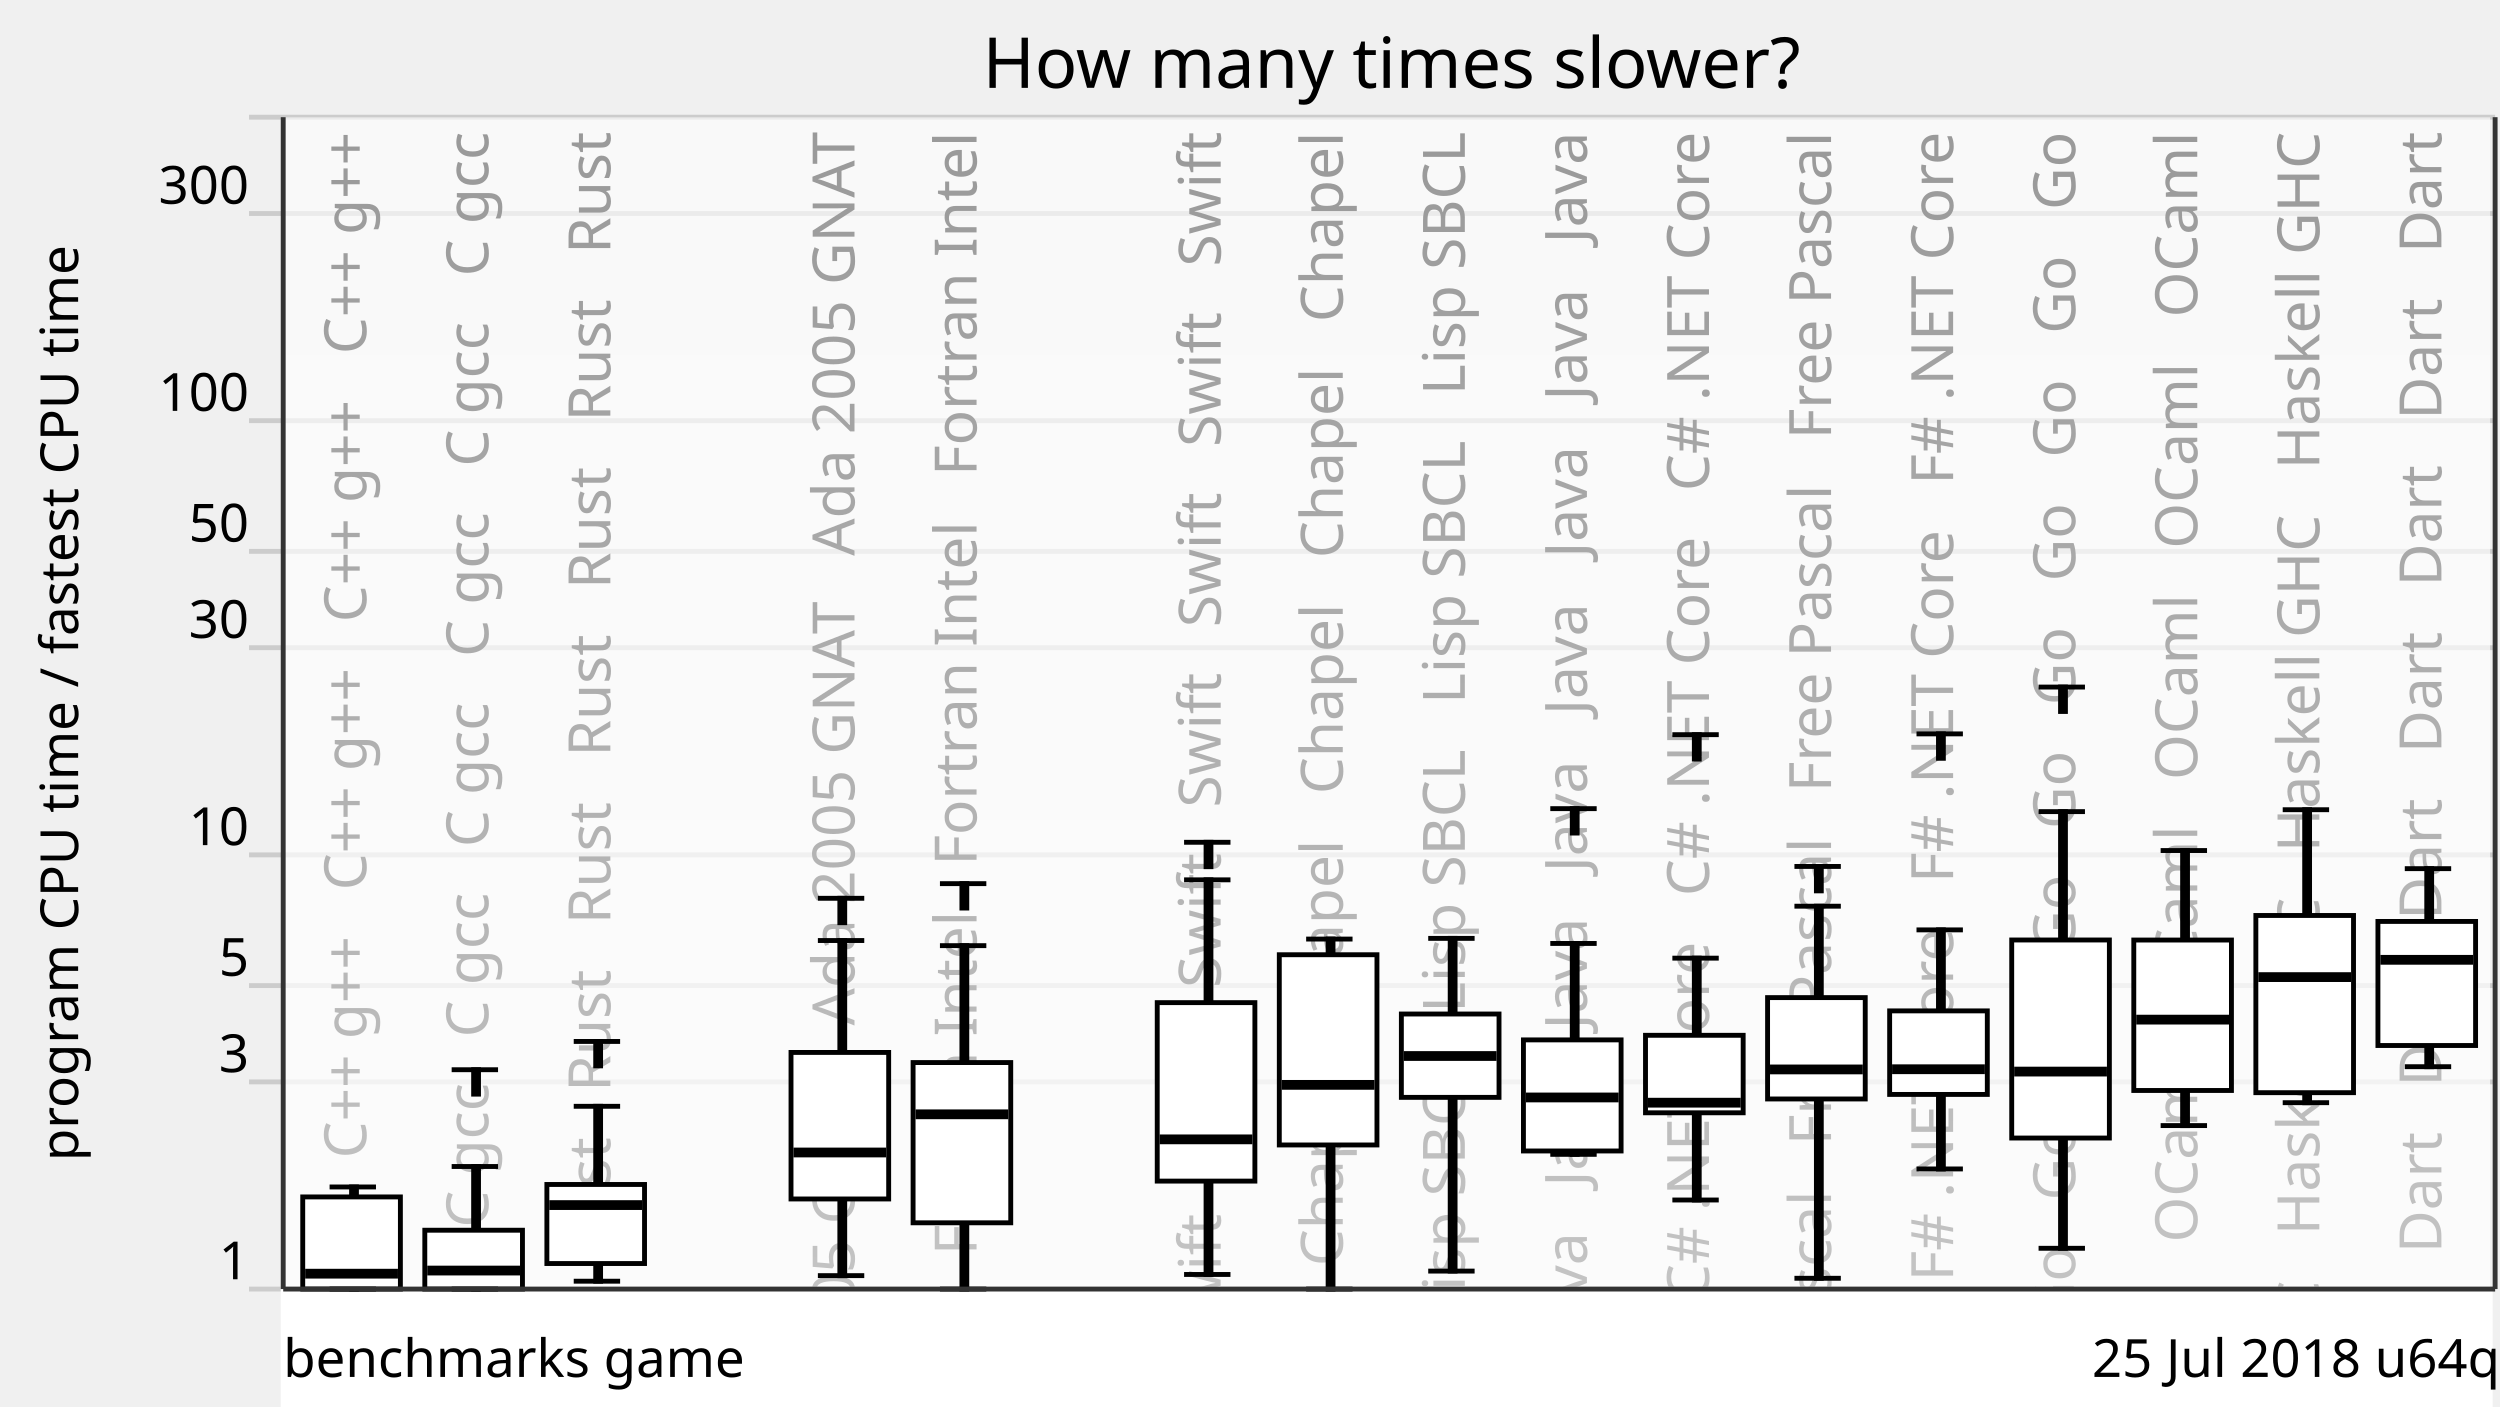
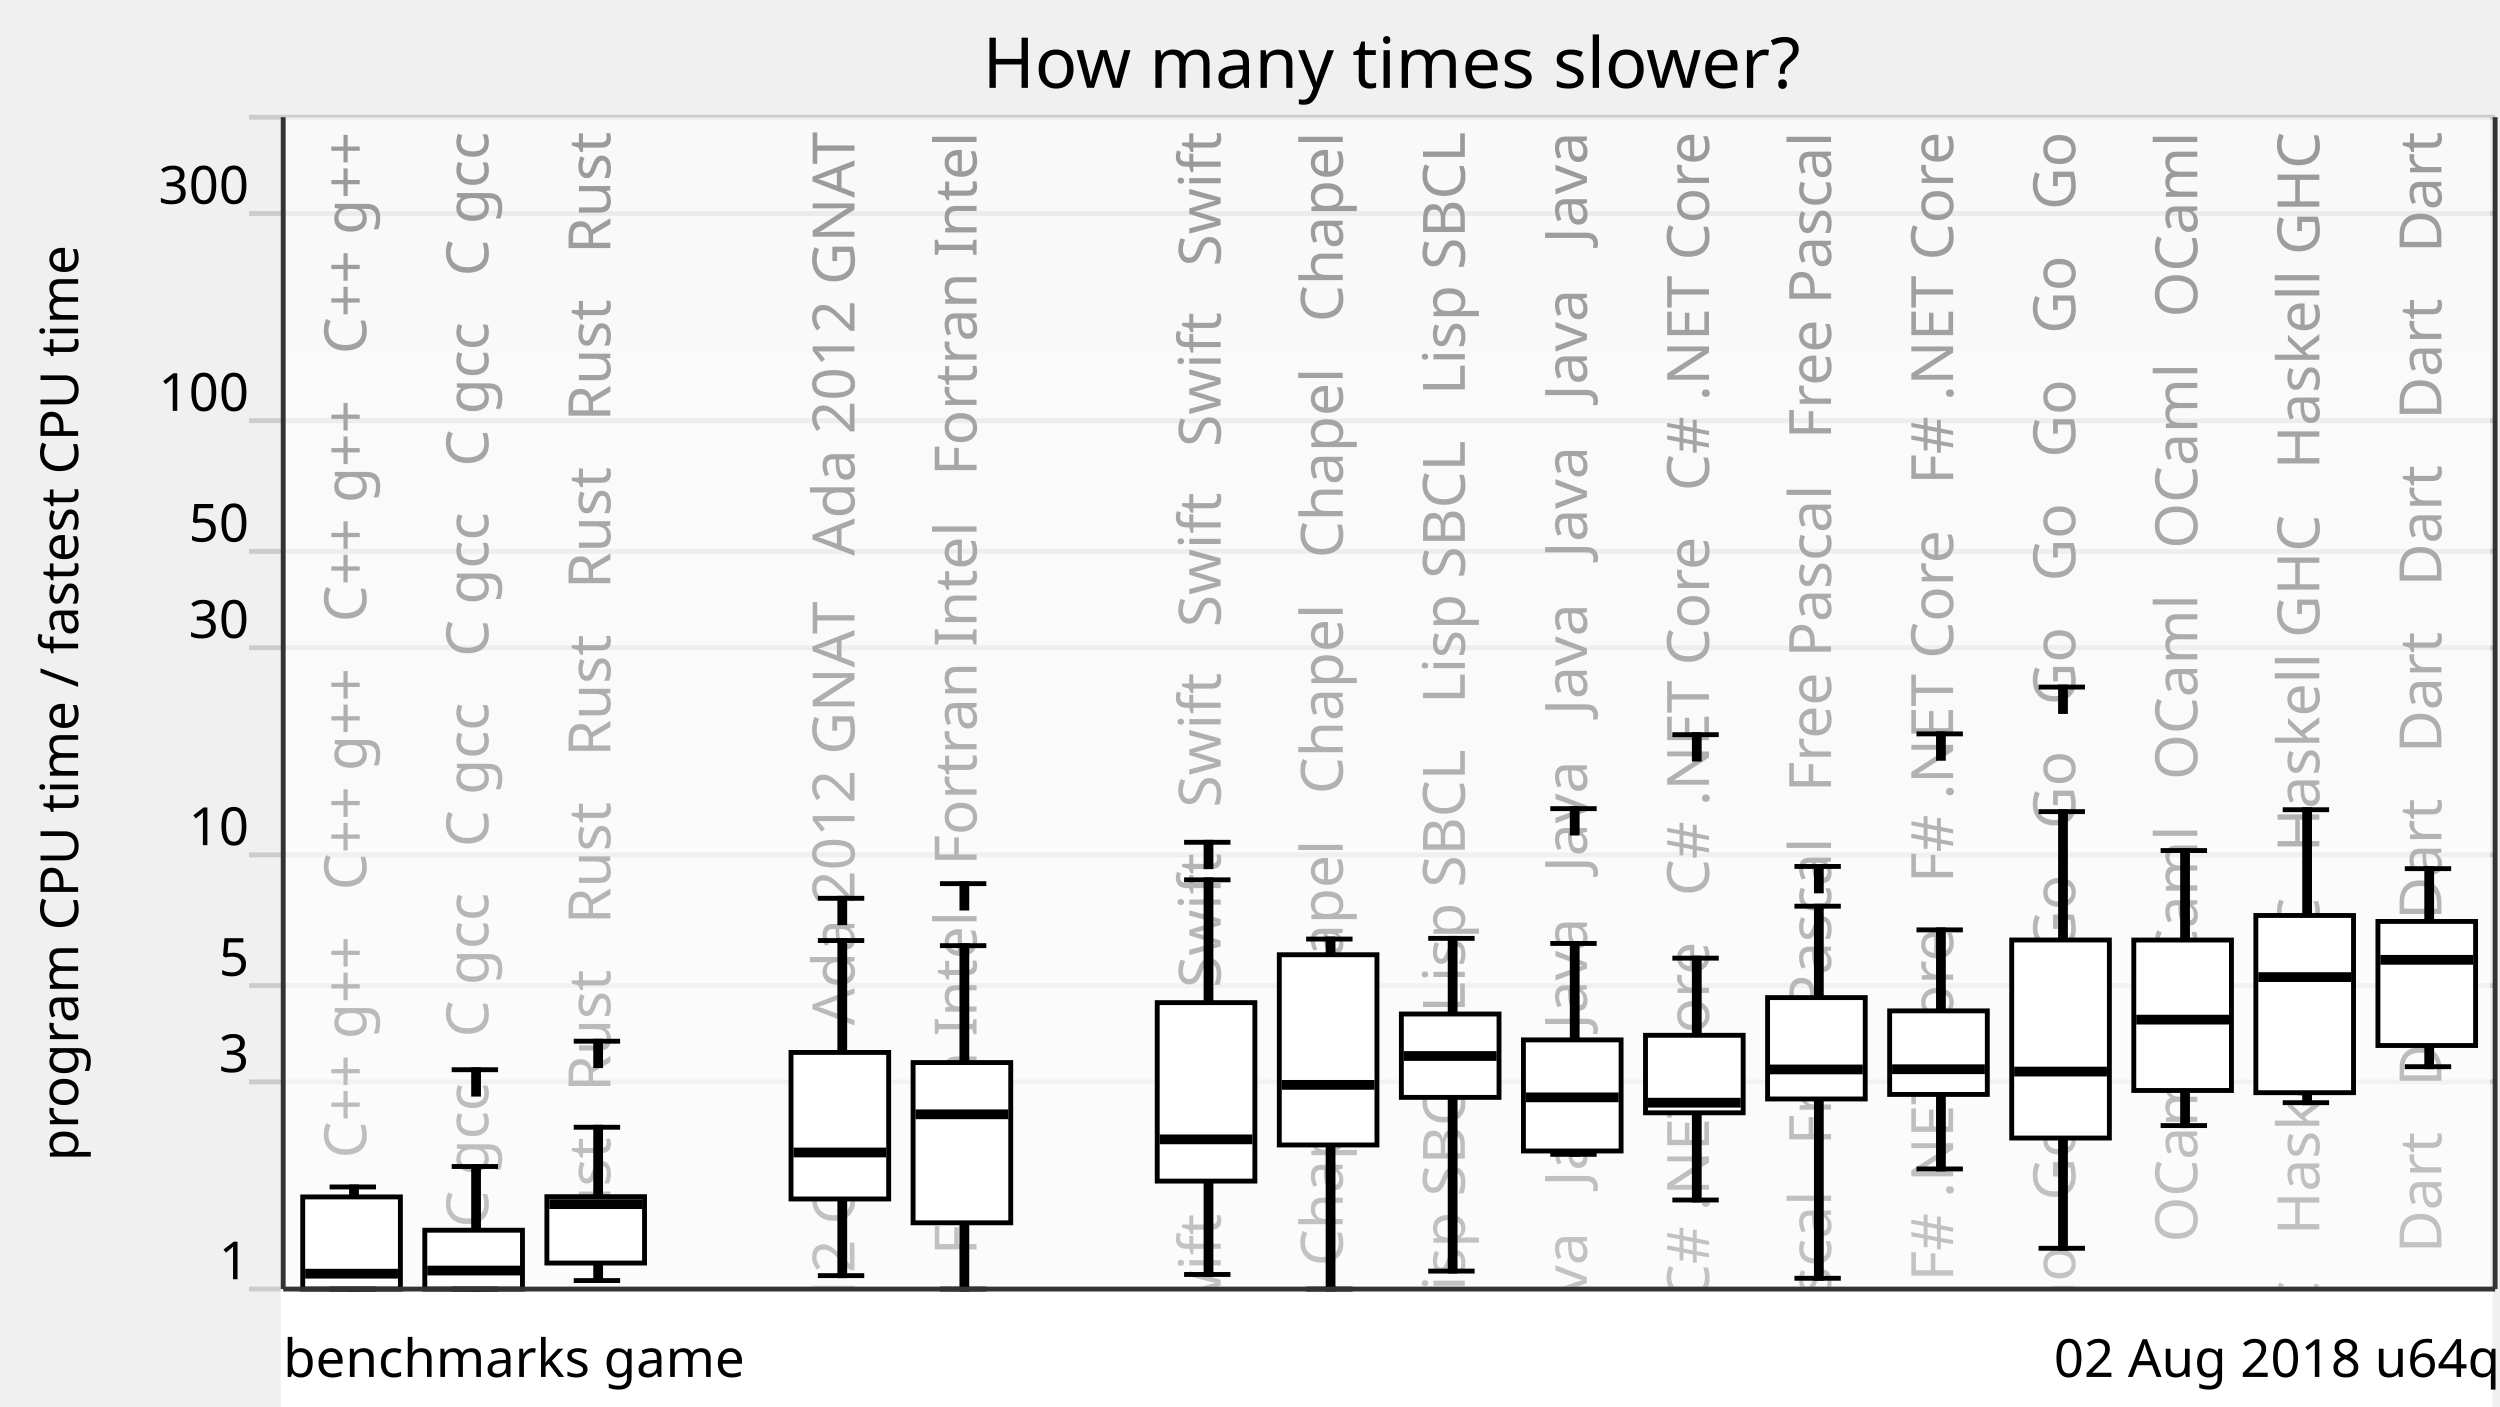
<svg xmlns="http://www.w3.org/2000/svg" xmlns:xlink="http://www.w3.org/1999/xlink" version="1.1" viewBox="0 0 512 288">
  <g style="stroke: #ccc;">
    <line x1="51" y1="264" x2="511" y2="264" />
    <line x1="51" y1="221.57" x2="511" y2="221.57" />
    <line x1="51" y1="201.85" x2="511" y2="201.85" />
    <line x1="51" y1="175.08" x2="511" y2="175.08" />
    <line x1="51" y1="132.65" x2="511" y2="132.65" />
    <line x1="51" y1="112.92" x2="511" y2="112.92" />
    <line x1="51" y1="86.15" x2="511" y2="86.15" />
    <line x1="51" y1="43.73" x2="511" y2="43.73" />
    <line x1="51" y1="24" x2="511" y2="24" />
  </g>
  <g style="text-anchor: end; font-family: Ubuntu,Verdana,sans-serif; font-size: 0.9em;">
    <text x="51" y="262">1</text>
    <text x="51" y="219.57">3</text>
    <text x="51" y="199.85">5</text>
    <text x="51" y="173.08">10</text>
    <text x="51" y="130.65">30</text>
    <text x="51" y="110.92">50</text>
    <text x="51" y="84.15">100</text>
    <text x="51" y="41.73">300</text>
    <text x="51" y="22" />
  </g>
  <defs>
    <linearGradient id="grade" x1="0" y1="0" x2="0" y2="1">
      <stop offset="0" style="stop-color: white" stop-opacity="0.6" />
      <stop offset="1" style="stop-color: white" stop-opacity="0.8" />
    </linearGradient>
    <mask id="fade">
      <rect x="58" y="24" width="452" height="288" fill="url(#grade)" />
    </mask>
    <g id="backgroundText" style="text-anchor: end; font-family: Ubuntu,Verdana,sans-serif; font-size: 1em;">
      <text x="15" y="0" transform="rotate(270,15,0)" xml:space="preserve">   C++ g++   C++ g++   C++ g++   C++ g++   C++ g++   C++ g++</text>
      <text x="40" y="0" transform="rotate(270,40,0)" xml:space="preserve">   C gcc   C gcc   C gcc   C gcc   C gcc   C gcc   C gcc</text>
      <text x="65" y="0" transform="rotate(270,65,0)" xml:space="preserve">Rust   Rust   Rust   Rust   Rust   Rust   Rust   Rust   Rust</text>
      <br />
      <b>Warning</b>:  Division by zero in <b>/home/dunham/8000-benchmarksgame/website/lib/lib_chartSVG.php</b> on line <b>289</b>
      <br />
      <br />
      <b>Warning</b>:  str_repeat() expects parameter 2 to be integer, float given in <b>/home/dunham/8000-benchmarksgame/website/lib/lib_chartSVG.php</b> on line <b>290</b>
      <br />
      <text x="90" y="0" transform="rotate(270,90,0)" xml:space="preserve" />
-       <text x="115" y="0" transform="rotate(270,115,0)" xml:space="preserve">da 2005 GNAT   Ada 2005 GNAT   Ada 2005 GNAT   Ada 2005 GNAT</text>
+       <text x="115" y="0" transform="rotate(270,115,0)" xml:space="preserve">da 2012 GNAT   Ada 2012 GNAT   Ada 2012 GNAT   Ada 2012 GNAT</text>
      <text x="140" y="0" transform="rotate(270,140,0)" xml:space="preserve">ortran Intel   Fortran Intel   Fortran Intel   Fortran Intel</text>
      <br />
      <b>Warning</b>:  Division by zero in <b>/home/dunham/8000-benchmarksgame/website/lib/lib_chartSVG.php</b> on line <b>289</b>
      <br />
      <br />
      <b>Warning</b>:  str_repeat() expects parameter 2 to be integer, float given in <b>/home/dunham/8000-benchmarksgame/website/lib/lib_chartSVG.php</b> on line <b>290</b>
      <br />
      <text x="165" y="0" transform="rotate(270,165,0)" xml:space="preserve" />
      <text x="190" y="0" transform="rotate(270,190,0)" xml:space="preserve">   Swift   Swift   Swift   Swift   Swift   Swift   Swift</text>
      <text x="215" y="0" transform="rotate(270,215,0)" xml:space="preserve">   Chapel   Chapel   Chapel   Chapel   Chapel   Chapel</text>
      <text x="240" y="0" transform="rotate(270,240,0)" xml:space="preserve">   Lisp SBCL   Lisp SBCL   Lisp SBCL   Lisp SBCL   Lisp SBCL</text>
      <text x="265" y="0" transform="rotate(270,265,0)" xml:space="preserve">Java   Java   Java   Java   Java   Java   Java   Java   Java</text>
      <text x="290" y="0" transform="rotate(270,290,0)" xml:space="preserve">   C# .NET Core   C# .NET Core   C# .NET Core   C# .NET Core</text>
      <text x="315" y="0" transform="rotate(270,315,0)" xml:space="preserve">   Free Pascal   Free Pascal   Free Pascal   Free Pascal</text>
      <text x="340" y="0" transform="rotate(270,340,0)" xml:space="preserve">   F# .NET Core   F# .NET Core   F# .NET Core   F# .NET Core</text>
      <text x="365" y="0" transform="rotate(270,365,0)" xml:space="preserve">   Go   Go   Go   Go   Go   Go   Go   Go   Go   Go   Go   Go</text>
      <text x="390" y="0" transform="rotate(270,390,0)" xml:space="preserve">   OCaml   OCaml   OCaml   OCaml   OCaml   OCaml   OCaml</text>
      <text x="415" y="0" transform="rotate(270,415,0)" xml:space="preserve">   Haskell GHC   Haskell GHC   Haskell GHC   Haskell GHC</text>
      <text x="440" y="0" transform="rotate(270,440,0)" xml:space="preserve">Dart   Dart   Dart   Dart   Dart   Dart   Dart   Dart   Dart</text>
    </g>
  </defs>
  <use x="60" y="27" xlink:href="#backgroundText" />
  <rect x="58" y="24" width="452" height="288" fill="white" mask="url(#fade)" />
  <rect x="58" y="264" width="452" height="288" style="fill: white; stroke: white;" />
  <g style="fill: black; stroke: black;">
    <rect x="72" y="243.09" width="1" height="20.91" />
    <rect x="97" y="238.9" width="1" height="25.1" />
-     <rect x="122" y="226.57" width="1" height="35.82" />
+     <rect x="122" y="230.86" width="1" height="31.4" />
    <rect x="147" y="708.61" width="1" height="0" />
    <rect x="172" y="192.62" width="1" height="68.64" />
    <rect x="197" y="193.67" width="1" height="70.33" />
    <rect x="222" y="708.61" width="1" height="0" />
    <rect x="247" y="180.19" width="1" height="80.82" />
    <rect x="272" y="192.32" width="1" height="71.68" />
    <rect x="297" y="192.18" width="1" height="68.13" />
    <rect x="322" y="193.22" width="1" height="43.19" />
    <rect x="347" y="196.23" width="1" height="49.53" />
    <rect x="372" y="185.59" width="1" height="76.2" />
    <rect x="397" y="190.44" width="1" height="48.97" />
    <rect x="422" y="166.22" width="1" height="89.43" />
    <rect x="447" y="174.19" width="1" height="56.34" />
    <rect x="472" y="165.83" width="1" height="60.01" />
    <rect x="497" y="177.9" width="1" height="40.56" />
  </g>
  <g style="fill: white; stroke: black;">
    <rect x="62" y="245.13" width="20" height="18.87" />
    <rect x="87" y="251.95" width="20" height="12.05" />
-     <rect x="112" y="242.58" width="20" height="16.19" />
+     <rect x="112" y="245.08" width="20" height="13.59" />
    <rect x="137" y="708.61" width="20" height="0" />
    <rect x="162" y="215.54" width="20" height="30.01" />
    <rect x="187" y="217.61" width="20" height="32.82" />
    <rect x="212" y="708.61" width="20" height="0" />
    <rect x="237" y="205.34" width="20" height="36.55" />
    <rect x="262" y="195.53" width="20" height="38.96" />
    <rect x="287" y="207.67" width="20" height="17.07" />
    <rect x="312" y="212.97" width="20" height="22.75" />
    <rect x="337" y="212.03" width="20" height="15.87" />
    <rect x="362" y="204.31" width="20" height="20.76" />
    <rect x="387" y="207.03" width="20" height="17.11" />
    <rect x="412" y="192.51" width="20" height="40.56" />
    <rect x="437" y="192.52" width="20" height="30.81" />
    <rect x="462" y="187.49" width="20" height="36.29" />
    <rect x="487" y="188.71" width="20" height="25.41" />
  </g>
  <g style="fill: black; stroke: black;">
    <line x1="67.5" y1="264" x2="77" y2="264" />
    <line x1="67.5" y1="243.09" x2="77" y2="243.09" />
  </g>
  <g style="fill: black; stroke: black;">
    <rect x="63" y="260.35" width="18" height="1" />
  </g>
  <g style="fill: black; stroke: black;">
    <line x1="92.5" y1="264" x2="102" y2="264" />
    <line x1="92.5" y1="238.9" x2="102" y2="238.9" />
    <line x1="92.5" y1="219.08" x2="102" y2="219.08" />
    <rect x="97" y="219.08" width="1" height="5" />
  </g>
  <g style="fill: black; stroke: black;">
    <rect x="88" y="259.71" width="18" height="1" />
  </g>
  <g style="fill: black; stroke: black;">
-     <line x1="117.5" y1="262.39" x2="127" y2="262.39" />
-     <line x1="117.5" y1="226.57" x2="127" y2="226.57" />
-     <line x1="117.5" y1="213.29" x2="127" y2="213.29" />
-     <rect x="122" y="213.29" width="1" height="5" />
-   </g>
-   <g style="fill: black; stroke: black;">
-     <rect x="113" y="246.3" width="18" height="1" />
+     <line x1="117.5" y1="262.26" x2="127" y2="262.26" />
+     <line x1="117.5" y1="230.86" x2="127" y2="230.86" />
+     <line x1="117.5" y1="213.24" x2="127" y2="213.24" />
+     <rect x="122" y="213.24" width="1" height="5" />
+   </g>
+   <g style="fill: black; stroke: black;">
+     <rect x="113" y="246.11" width="18" height="1" />
  </g>
  <g style="fill: black; stroke: black;">
    <line x1="142.5" y1="708.61" x2="152" y2="708.61" />
    <line x1="142.5" y1="708.61" x2="152" y2="708.61" />
  </g>
  <g style="fill: black; stroke: black;">
    <rect x="138" y="707.61" width="18" height="1" />
  </g>
  <g style="fill: black; stroke: black;">
    <line x1="167.5" y1="261.25" x2="177" y2="261.25" />
    <line x1="167.5" y1="192.62" x2="177" y2="192.62" />
    <line x1="167.5" y1="183.97" x2="177" y2="183.97" />
    <rect x="172" y="183.97" width="1" height="5" />
  </g>
  <g style="fill: black; stroke: black;">
    <rect x="163" y="235.53" width="18" height="1" />
  </g>
  <g style="fill: black; stroke: black;">
    <line x1="192.5" y1="264" x2="202" y2="264" />
    <line x1="192.5" y1="193.67" x2="202" y2="193.67" />
    <line x1="192.5" y1="180.97" x2="202" y2="180.97" />
    <rect x="197" y="180.97" width="1" height="5" />
  </g>
  <g style="fill: black; stroke: black;">
    <rect x="188" y="227.71" width="18" height="1" />
  </g>
  <g style="fill: black; stroke: black;">
    <line x1="217.5" y1="708.61" x2="227" y2="708.61" />
    <line x1="217.5" y1="708.61" x2="227" y2="708.61" />
  </g>
  <g style="fill: black; stroke: black;">
    <rect x="213" y="707.61" width="18" height="1" />
  </g>
  <g style="fill: black; stroke: black;">
    <line x1="242.5" y1="261.01" x2="252" y2="261.01" />
    <line x1="242.5" y1="180.19" x2="252" y2="180.19" />
    <line x1="242.5" y1="172.5" x2="252" y2="172.5" />
    <rect x="247" y="172.5" width="1" height="5" />
  </g>
  <g style="fill: black; stroke: black;">
    <rect x="238" y="232.84" width="18" height="1" />
  </g>
  <g style="fill: black; stroke: black;">
    <line x1="267.5" y1="264" x2="277" y2="264" />
    <line x1="267.5" y1="192.32" x2="277" y2="192.32" />
  </g>
  <g style="fill: black; stroke: black;">
    <rect x="263" y="221.68" width="18" height="1" />
  </g>
  <g style="fill: black; stroke: black;">
    <line x1="292.5" y1="260.32" x2="302" y2="260.32" />
    <line x1="292.5" y1="192.18" x2="302" y2="192.18" />
  </g>
  <g style="fill: black; stroke: black;">
    <rect x="288" y="215.77" width="18" height="1" />
  </g>
  <g style="fill: black; stroke: black;">
    <line x1="317.5" y1="236.41" x2="327" y2="236.41" />
    <line x1="317.5" y1="193.22" x2="327" y2="193.22" />
    <line x1="317.5" y1="165.61" x2="327" y2="165.61" />
    <rect x="322" y="165.61" width="1" height="5" />
  </g>
  <g style="fill: black; stroke: black;">
-     <rect x="313" y="224.26" width="18" height="1" />
+     <rect x="313" y="224.24" width="18" height="1" />
  </g>
  <g style="fill: black; stroke: black;">
    <line x1="342.5" y1="245.76" x2="352" y2="245.76" />
    <line x1="342.5" y1="196.23" x2="352" y2="196.23" />
    <line x1="342.5" y1="150.46" x2="352" y2="150.46" />
    <rect x="347" y="150.46" width="1" height="5" />
  </g>
  <g style="fill: black; stroke: black;">
    <rect x="338" y="225.33" width="18" height="1" />
  </g>
  <g style="fill: black; stroke: black;">
    <line x1="367.5" y1="261.79" x2="377" y2="261.79" />
    <line x1="367.5" y1="185.59" x2="377" y2="185.59" />
    <line x1="367.5" y1="177.45" x2="377" y2="177.45" />
    <rect x="372" y="177.45" width="1" height="5" />
  </g>
  <g style="fill: black; stroke: black;">
    <rect x="363" y="218.52" width="18" height="1" />
  </g>
  <g style="fill: black; stroke: black;">
    <line x1="392.5" y1="239.4" x2="402" y2="239.4" />
    <line x1="392.5" y1="190.44" x2="402" y2="190.44" />
    <line x1="392.5" y1="150.3" x2="402" y2="150.3" />
    <rect x="397" y="150.3" width="1" height="5" />
  </g>
  <g style="fill: black; stroke: black;">
    <rect x="388" y="218.48" width="18" height="1" />
  </g>
  <g style="fill: black; stroke: black;">
    <line x1="417.5" y1="255.65" x2="427" y2="255.65" />
    <line x1="417.5" y1="166.22" x2="427" y2="166.22" />
    <line x1="417.5" y1="140.71" x2="427" y2="140.71" />
    <rect x="422" y="140.71" width="1" height="5" />
  </g>
  <g style="fill: black; stroke: black;">
    <rect x="413" y="218.96" width="18" height="1" />
  </g>
  <g style="fill: black; stroke: black;">
    <line x1="442.5" y1="230.52" x2="452" y2="230.52" />
    <line x1="442.5" y1="174.19" x2="452" y2="174.19" />
  </g>
  <g style="fill: black; stroke: black;">
    <rect x="438" y="208.32" width="18" height="1" />
  </g>
  <g style="fill: black; stroke: black;">
    <line x1="467.5" y1="225.83" x2="477" y2="225.83" />
    <line x1="467.5" y1="165.83" x2="477" y2="165.83" />
  </g>
  <g style="fill: black; stroke: black;">
    <rect x="463" y="199.61" width="18" height="1" />
  </g>
  <g style="fill: black; stroke: black;">
    <line x1="492.5" y1="218.46" x2="502" y2="218.46" />
    <line x1="492.5" y1="177.9" x2="502" y2="177.9" />
  </g>
  <g style="fill: black; stroke: black;">
    <rect x="488" y="196.07" width="18" height="1" />
  </g>
  <g style="text-anchor: end; font-family: Ubuntu,Verdana,sans-serif; font-size: 0.9em;">
-     <text x="512" y="282">25 Jul 2018 u64q</text>
+     <text x="512" y="282">02 Aug 2018 u64q</text>
    <text x="58" y="282" style="text-anchor: start;">benchmarks game</text>
  </g>
  <text x="16" y="144" transform="rotate(270,16,144)" style="text-anchor: middle; font-family: Ubuntu,Verdana,sans-serif; font-size: 0.9em;">program CPU time / fastest CPU time</text>
  <text x="285" y="18" style="text-anchor: middle; font-family: Ubuntu,Verdana,sans-serif; font-size: 1.2em;">How many times slower?</text>
  <g style="stroke: #333;">
    <line x1="58" y1="24" x2="58" y2="264" />
    <line x1="511" y1="24" x2="511" y2="264" />
    <line x1="58" y1="264" x2="511" y2="264" />
  </g>
</svg>
